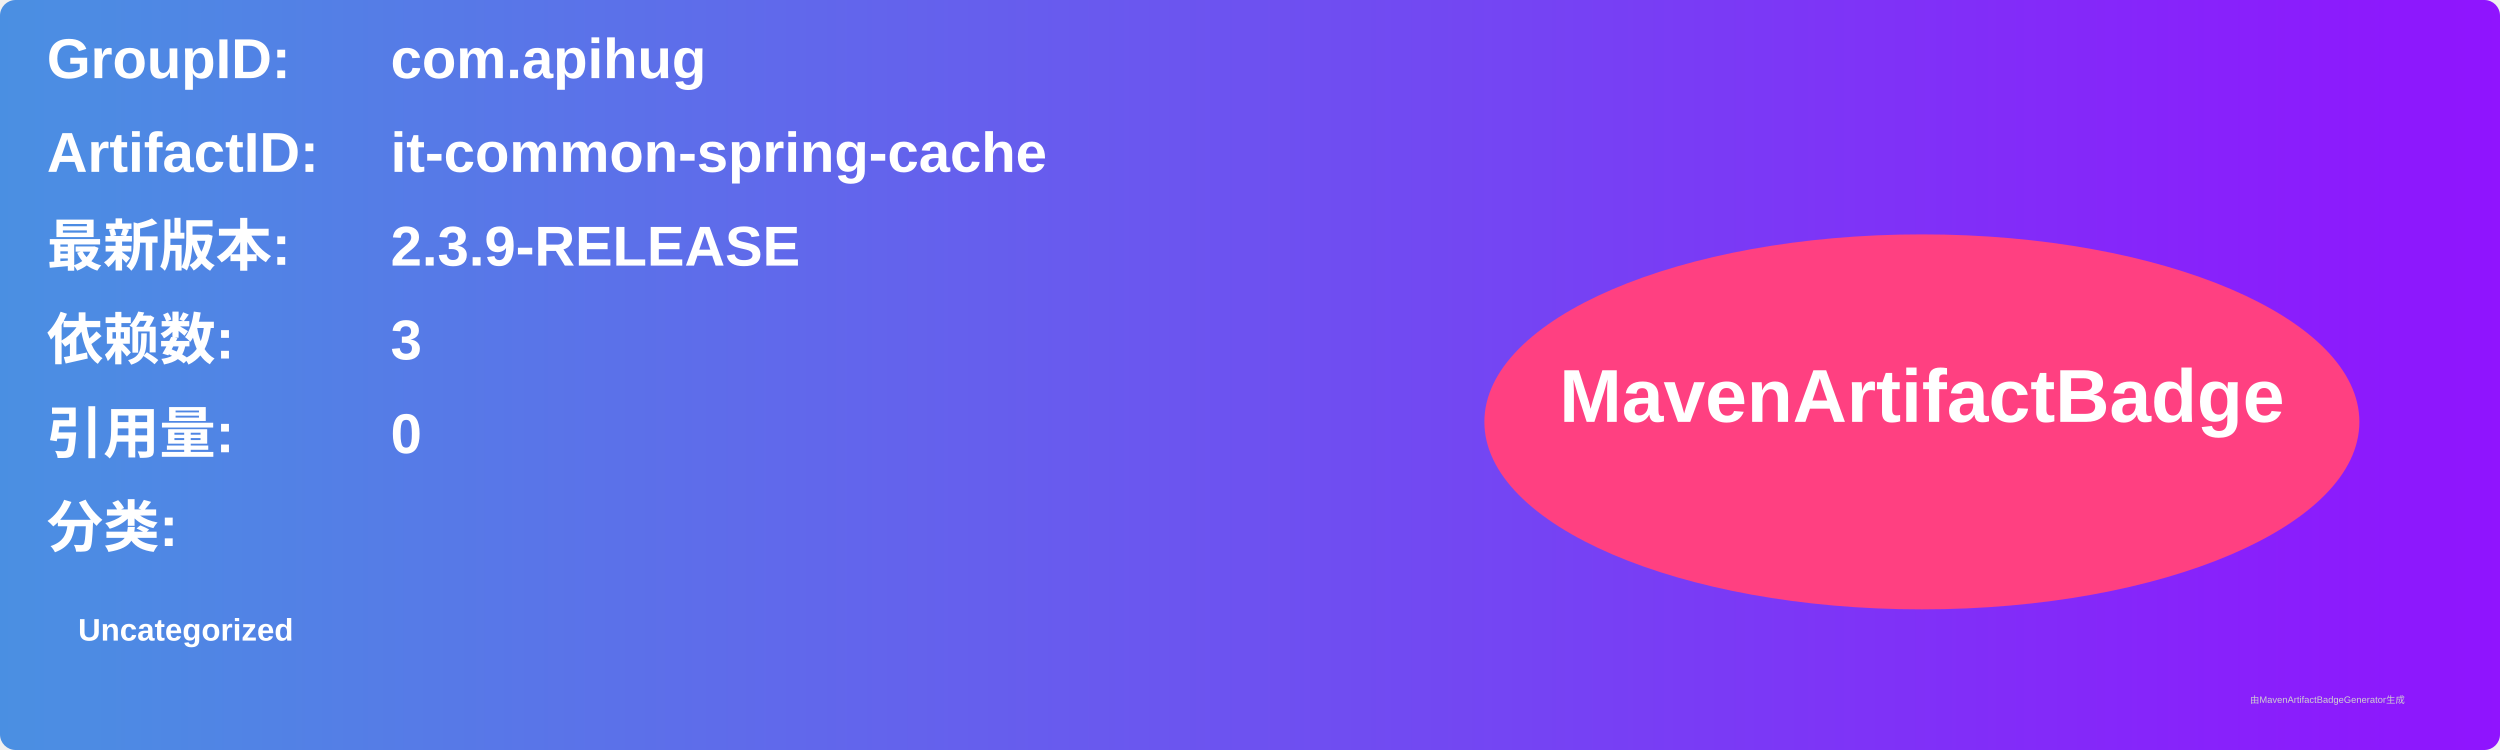
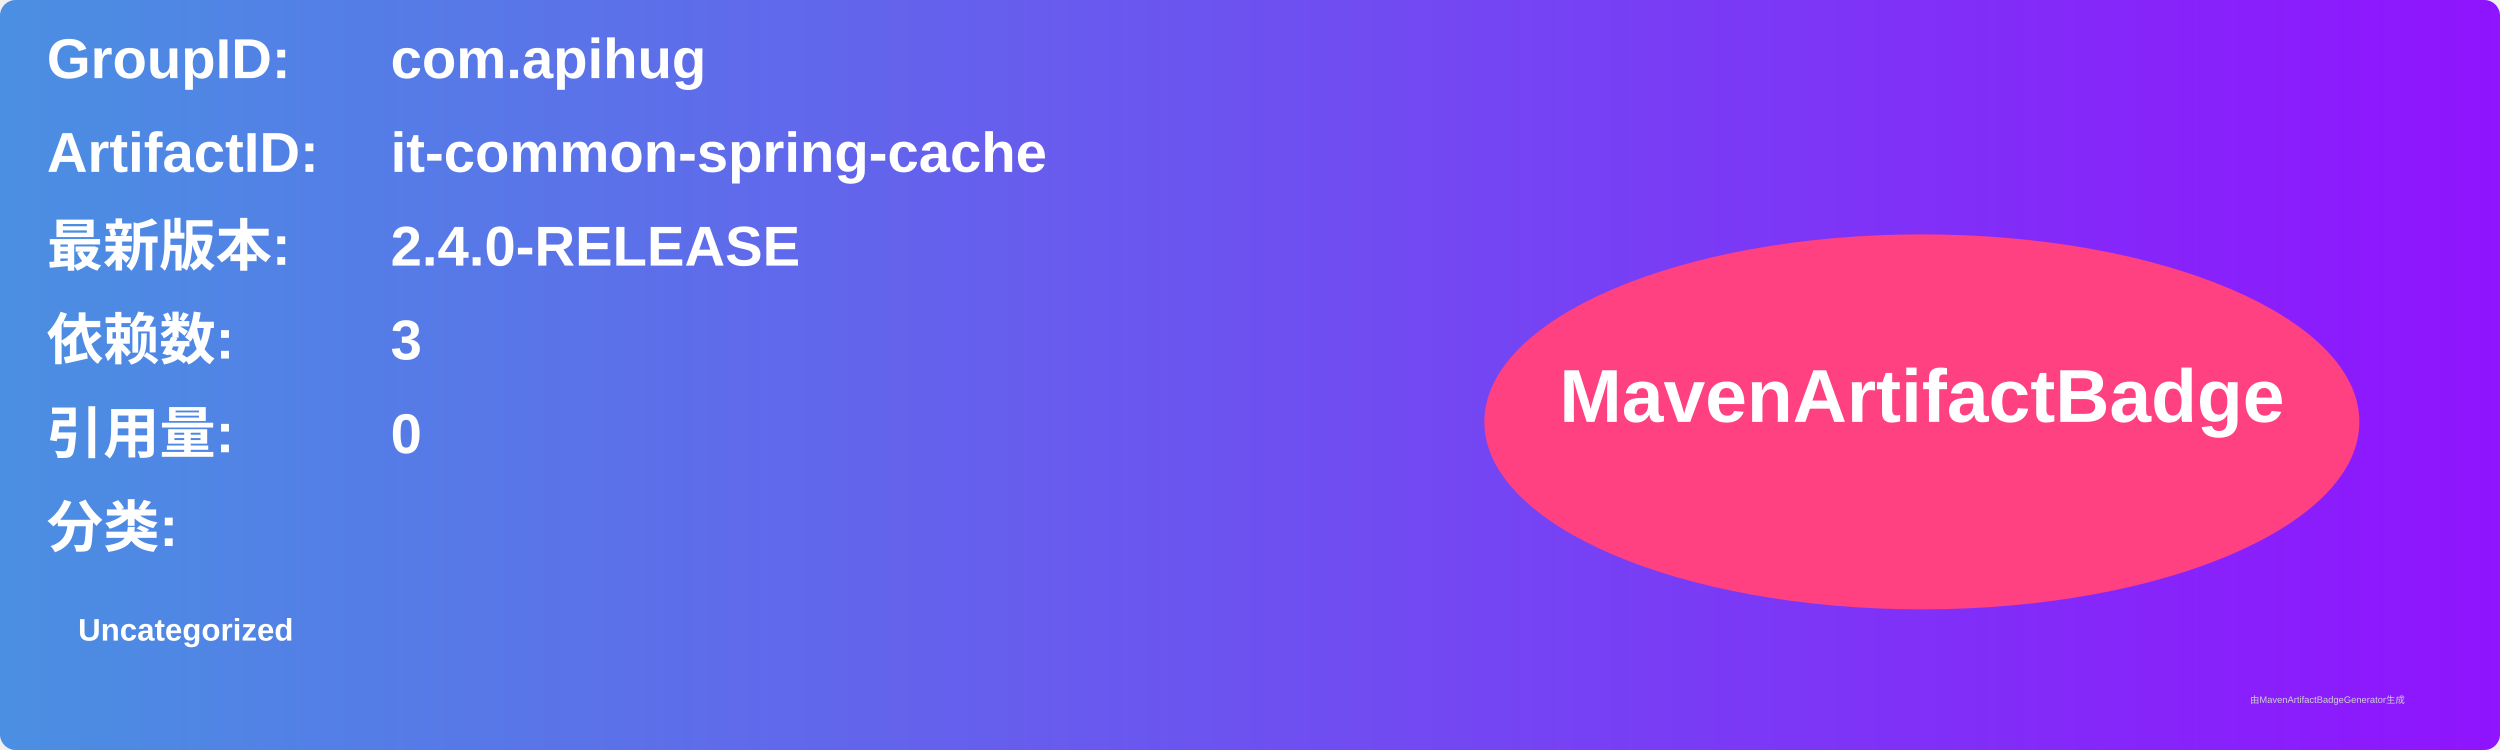
<svg xmlns="http://www.w3.org/2000/svg" width="800" height="240" viewBox="0 0 800 240">
  <linearGradient id="grad" x1="0%" y1="0%" x2="100%" y2="0%">
    <stop offset="0%" stop-color="#4a90e2" />
    <stop offset="100%" stop-color="#9013fe" />
  </linearGradient>
  <rect width="100%" height="100%" rx="5" ry="5" fill="url(#grad)" />
  <g transform="translate(15, 15)">
    <text x="0" y="10" font-family="Arial" font-size="18" fill="white" font-weight="bold" width="260">GroupID:</text>
    <text x="110" y="10" font-family="Arial" font-size="18" fill="white" font-weight="bold" width="460">com.apihug</text>
    <text x="0" y="40" font-family="Arial" font-size="18" fill="white" font-weight="bold" width="260">ArtifactID:</text>
    <text x="110" y="40" font-family="Arial" font-size="18" fill="white" font-weight="bold" width="460">it-common-spring-cache</text>
    <text x="0" y="70" font-family="Arial" font-size="18" fill="white" font-weight="bold">最新版本:</text>
    <text x="110" y="70" font-family="Arial" font-size="18" fill="white" font-weight="bold">
-       <tspan font-weight="bold">2.3.9-RELEASE</tspan>
+       <tspan font-weight="bold">2.4.0-RELEASE</tspan>
    </text>
    <text x="0" y="100" font-family="Arial" font-size="18" fill="white" font-weight="bold">依赖数: </text>
    <text x="110" y="100" font-family="Arial" font-size="18" fill="white">
      <tspan font-weight="bold">3</tspan>
    </text>
    <text x="0" y="130" font-family="Arial" font-size="18" fill="white" font-weight="bold">引用量: </text>
    <text x="110" y="130" font-family="Arial" font-size="18" fill="white">
      <tspan font-weight="bold">0</tspan>
    </text>
    <text x="0" y="160" font-family="Arial" font-size="18" fill="white" font-weight="bold">分类:</text>
    <text x="10" y="190" font-family="Arial" font-size="10" fill="white">
      <tspan font-weight="bold">Uncategorized</tspan>
    </text>
    <ellipse cx="600" cy="120" rx="140" ry="60" fill="#ff4081" />
    <text x="600" y="120" text-anchor="middle" font-family="Arial" font-size="24" fill="white" font-weight="bold">MavenArtifactBadge</text>
  </g>
  <text x="720" y="225" font-family="Arial" font-size="3" fill="#d0d0d0">由MavenArtifactBadgeGenerator生成</text>
</svg>
